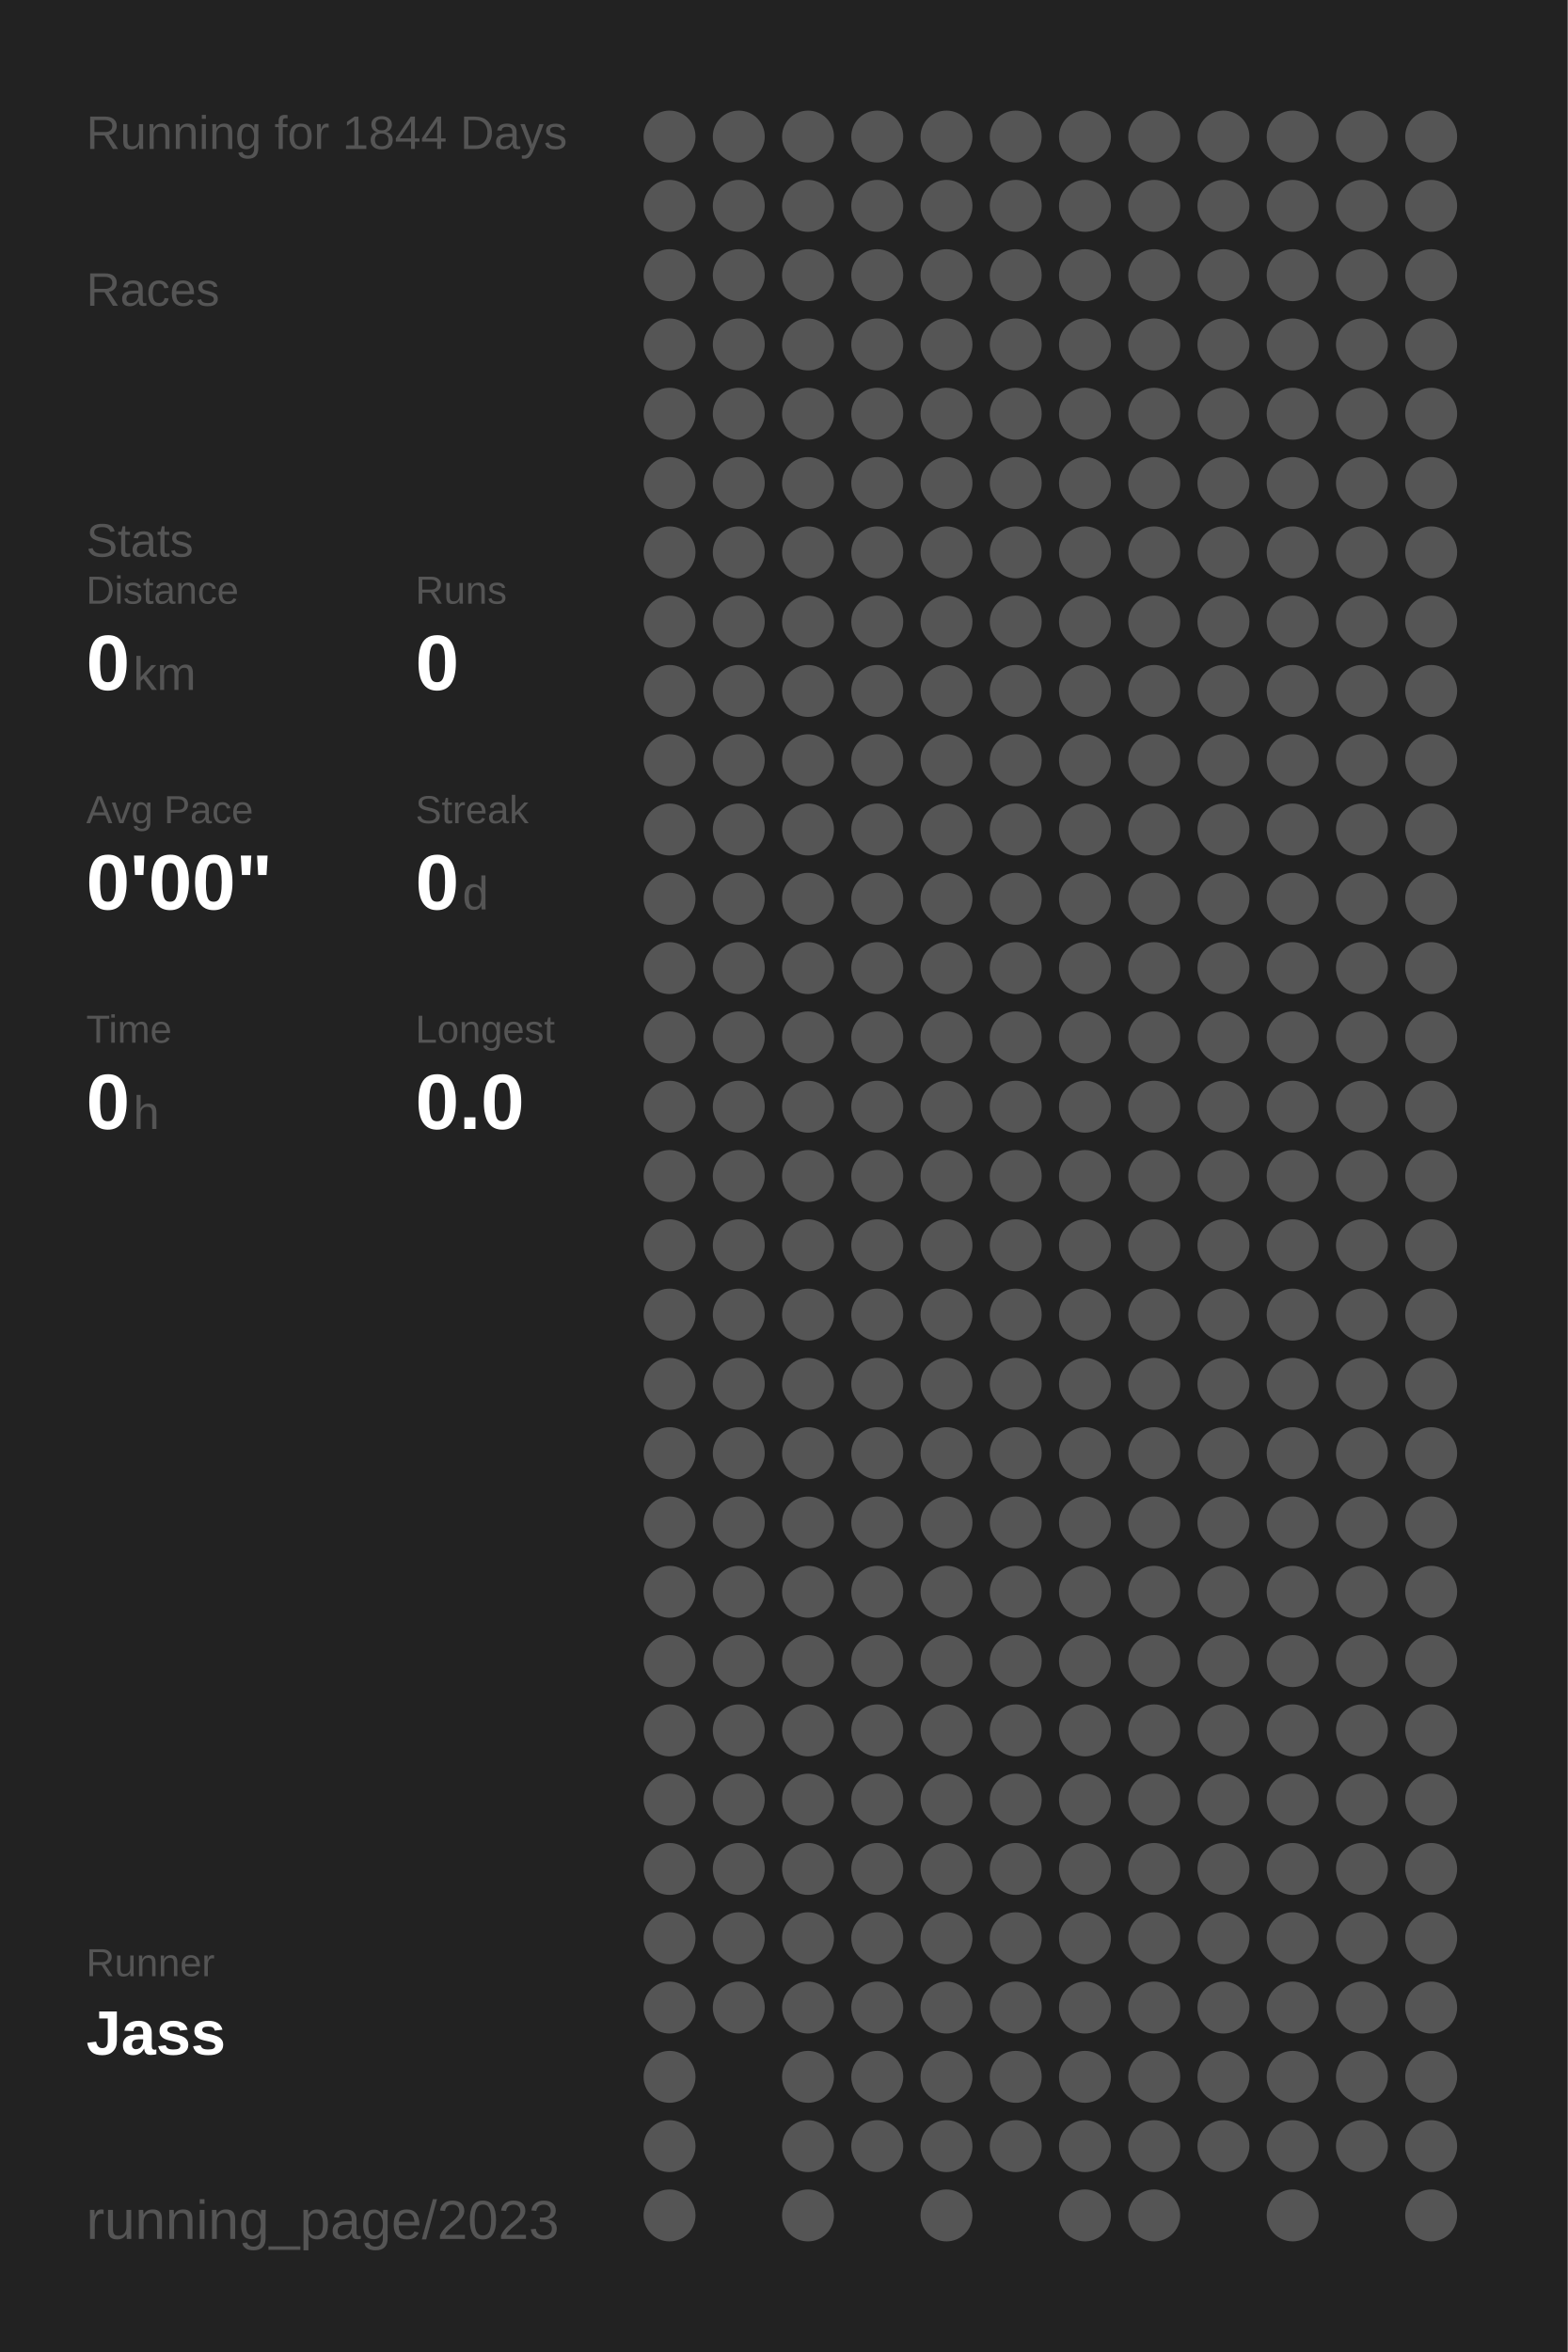
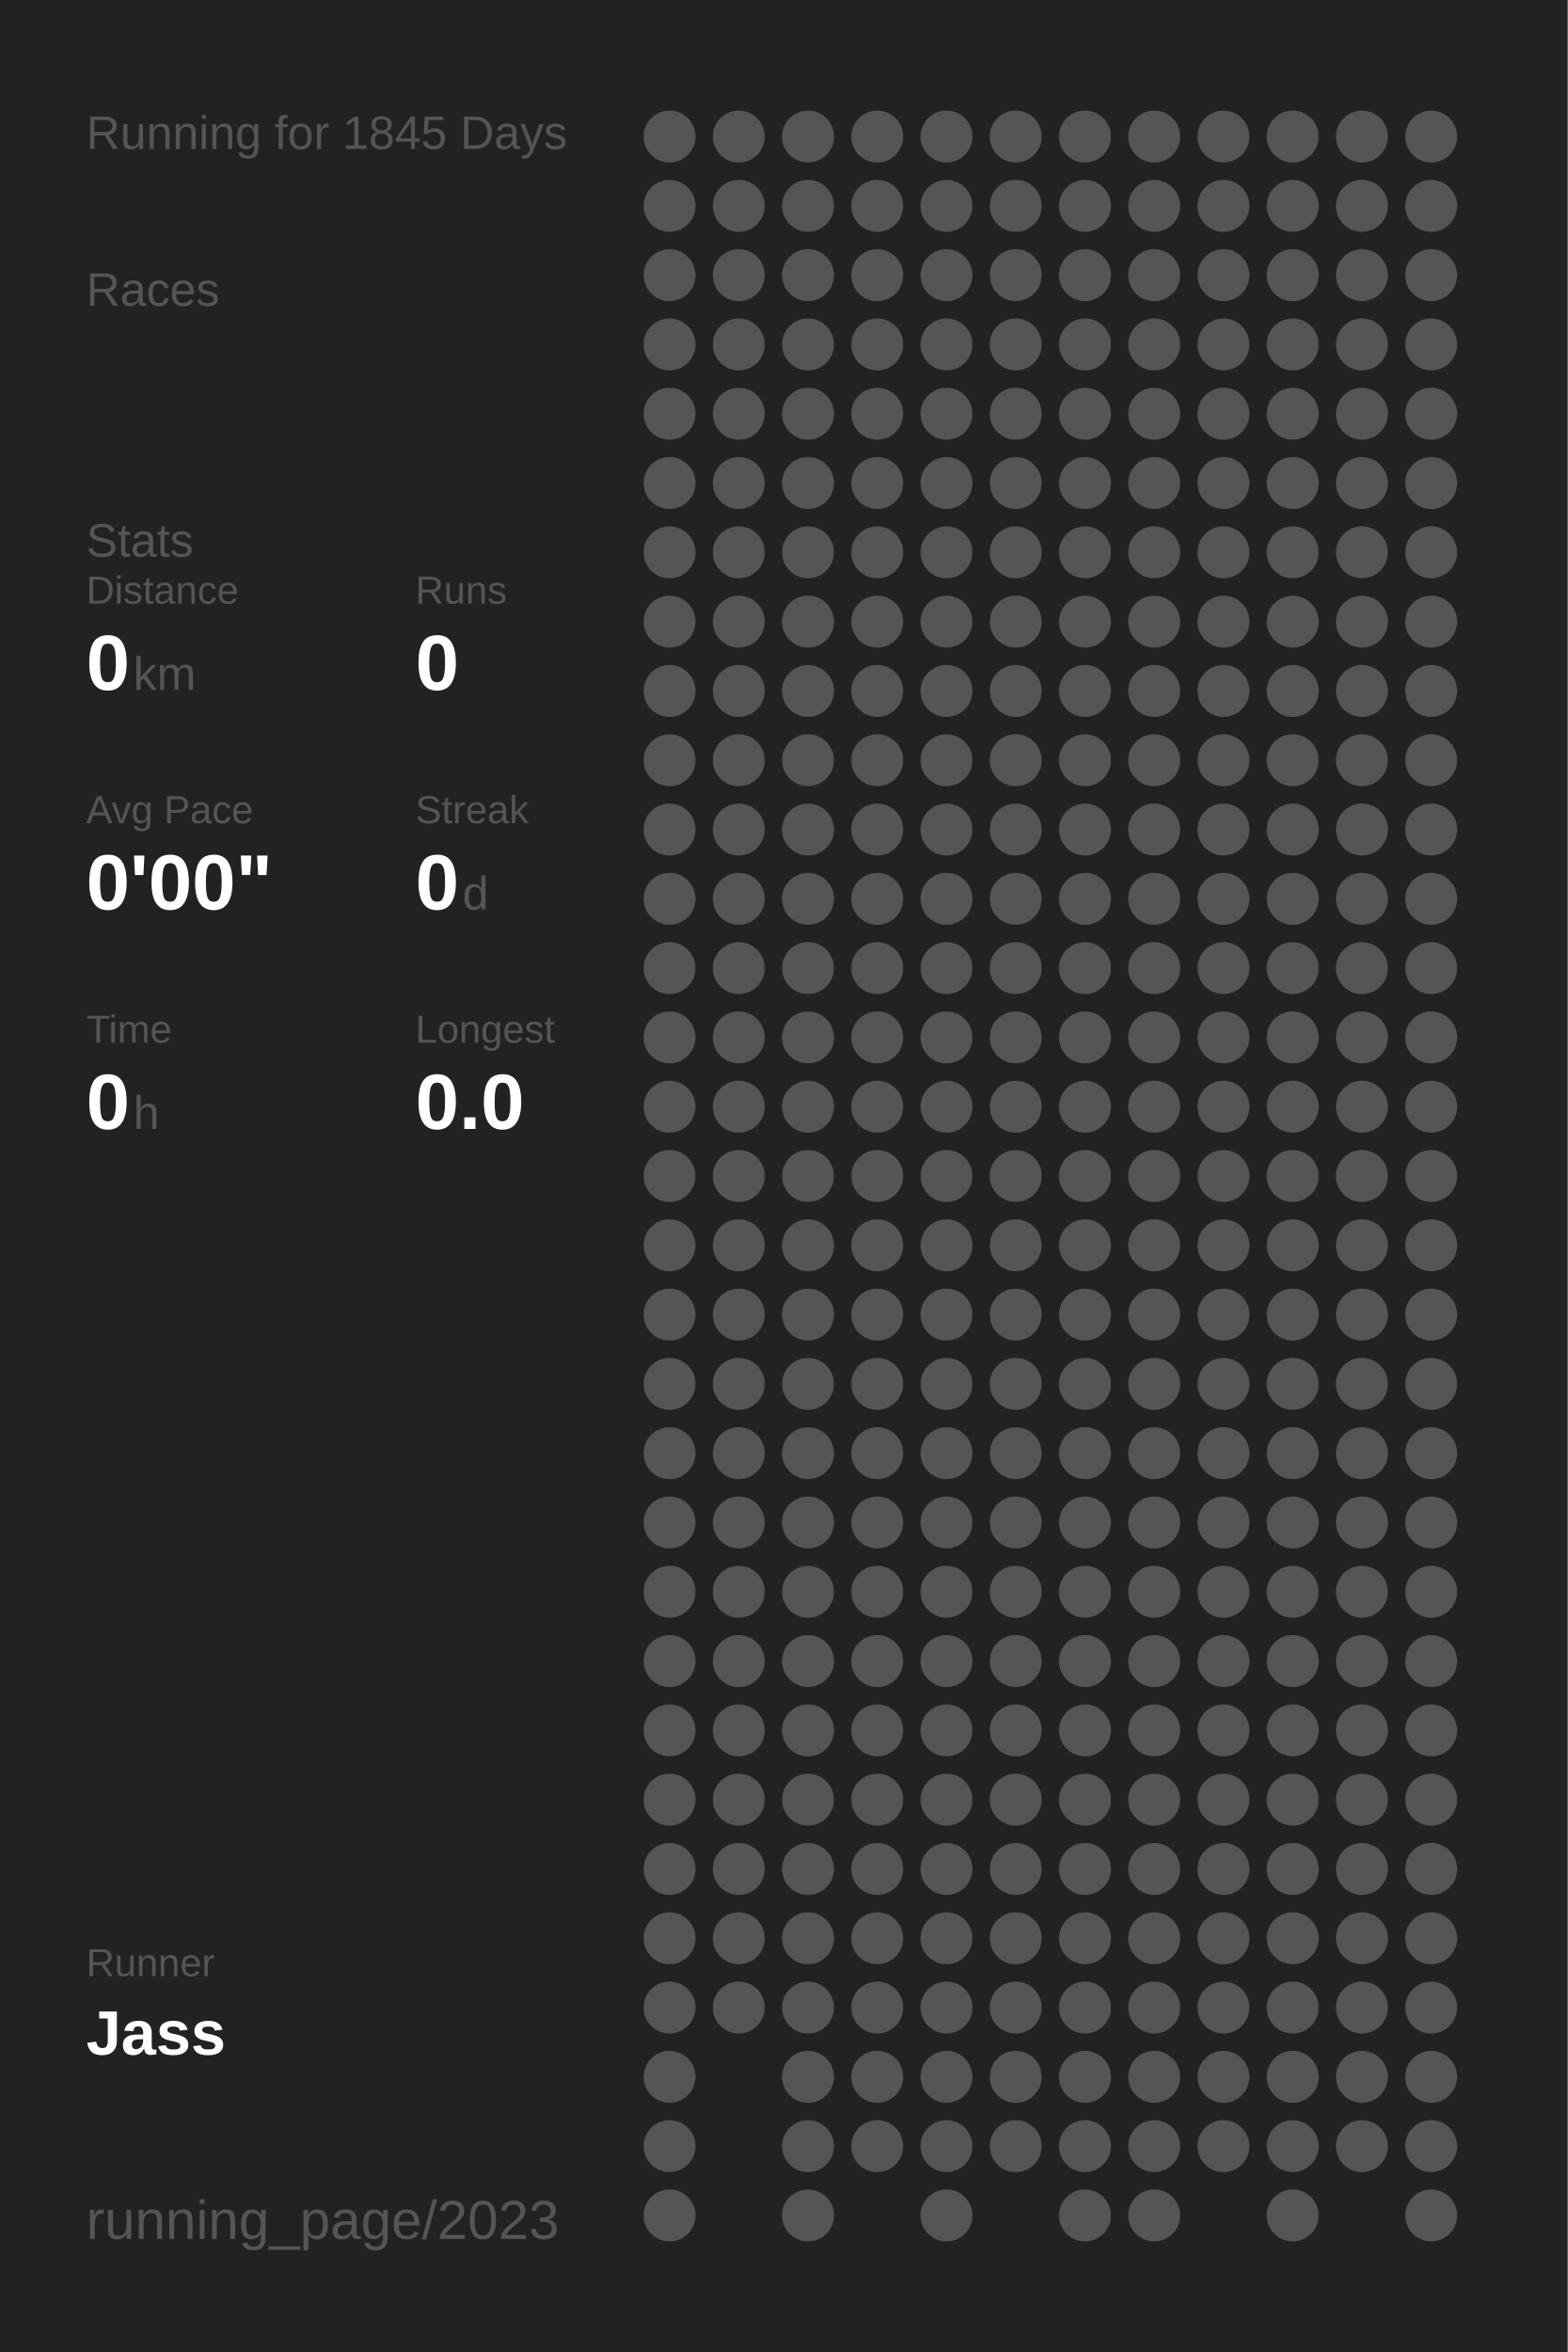
<svg xmlns="http://www.w3.org/2000/svg" baseProfile="full" height="300mm" version="1.1" viewBox="0,0,200,300" width="200mm">
  <defs />
  <rect fill="#222222" height="300" width="200" x="0" y="0" />
-   <text fill="#555555" style="font-size:6px; font-family:Arial;" x="11" y="19">Running for 1844 Days</text>
+   <text fill="#555555" style="font-size:6px; font-family:Arial;" x="11" y="19">Running for 1845 Days</text>
  <text fill="#555555" style="font-size:6px; font-family:Arial;" x="11" y="39">Races</text>
  <text fill="#555555" style="font-size:6px; font-family:Arial;" x="11" y="71">Stats</text>
  <text fill="#555555" style="font-size:5px; font-family:Arial;" x="11" y="77">Distance</text>
  <text fill="#FFFFFF" style="font-size:10px; font-family:Arial; font-weight:bold;" x="11" y="88">0</text>
  <text fill="#555555" style="font-size:6px; font-family:Arial;" x="17" y="88">km</text>
  <text fill="#555555" style="font-size:5px; font-family:Arial;" x="53" y="77">Runs</text>
  <text fill="#FFFFFF" style="font-size:10px; font-family:Arial; font-weight:bold;" x="53" y="88">0</text>
  <text fill="#555555" style="font-size:5px; font-family:Arial;" x="11" y="105">Avg Pace</text>
  <text fill="#FFFFFF" style="font-size:10px; font-family:Arial; font-weight:bold;" x="11" y="116">0'00"</text>
  <text fill="#555555" style="font-size:5px; font-family:Arial;" x="53" y="105">Streak</text>
  <text fill="#FFFFFF" style="font-size:10px; font-family:Arial; font-weight:bold;" x="53" y="116">0</text>
  <text fill="#555555" style="font-size:6px; font-family:Arial;" x="59" y="116">d</text>
  <text fill="#555555" style="font-size:5px; font-family:Arial;" x="11" y="133">Time</text>
  <text fill="#FFFFFF" style="font-size:10px; font-family:Arial; font-weight:bold;" x="11" y="144">0</text>
  <text fill="#555555" style="font-size:6px; font-family:Arial;" x="17" y="144">h</text>
  <text fill="#555555" style="font-size:5px; font-family:Arial;" x="53" y="133">Longest</text>
  <text fill="#FFFFFF" style="font-size:10px; font-family:Arial; font-weight:bold;" x="53" y="144">0.0</text>
  <text fill="#555555" style="font-size:5px; font-family:Arial;" x="11" y="252.065">Runner</text>
  <text fill="#FFFFFF" style="font-size:8px; font-family:Arial; font-weight:bold;" x="11" y="262.065">Jass</text>
  <text fill="#555555" style="font-size:7px; font-family:Arial;" x="11" y="285.581">running_page/2023</text>
  <circle cx="85.417" cy="17.419" fill="#555555" r="3.312" />
  <circle cx="85.417" cy="26.258" fill="#555555" r="3.312" />
  <circle cx="85.417" cy="35.097" fill="#555555" r="3.312" />
  <circle cx="85.417" cy="43.935" fill="#555555" r="3.312" />
  <circle cx="85.417" cy="52.774" fill="#555555" r="3.312" />
  <circle cx="85.417" cy="61.613" fill="#555555" r="3.312" />
  <circle cx="85.417" cy="70.452" fill="#555555" r="3.312" />
  <circle cx="85.417" cy="79.29" fill="#555555" r="3.312" />
  <circle cx="85.417" cy="88.129" fill="#555555" r="3.312" />
  <circle cx="85.417" cy="96.968" fill="#555555" r="3.312" />
  <circle cx="85.417" cy="105.806" fill="#555555" r="3.312" />
  <circle cx="85.417" cy="114.645" fill="#555555" r="3.312" />
  <circle cx="85.417" cy="123.484" fill="#555555" r="3.312" />
  <circle cx="85.417" cy="132.323" fill="#555555" r="3.312" />
  <circle cx="85.417" cy="141.161" fill="#555555" r="3.312" />
  <circle cx="85.417" cy="150" fill="#555555" r="3.312" />
  <circle cx="85.417" cy="158.839" fill="#555555" r="3.312" />
  <circle cx="85.417" cy="167.677" fill="#555555" r="3.312" />
  <circle cx="85.417" cy="176.516" fill="#555555" r="3.312" />
  <circle cx="85.417" cy="185.355" fill="#555555" r="3.312" />
  <circle cx="85.417" cy="194.194" fill="#555555" r="3.312" />
  <circle cx="85.417" cy="203.032" fill="#555555" r="3.312" />
  <circle cx="85.417" cy="211.871" fill="#555555" r="3.312" />
  <circle cx="85.417" cy="220.71" fill="#555555" r="3.312" />
  <circle cx="85.417" cy="229.548" fill="#555555" r="3.312" />
  <circle cx="85.417" cy="238.387" fill="#555555" r="3.312" />
  <circle cx="85.417" cy="247.226" fill="#555555" r="3.312" />
  <circle cx="85.417" cy="256.065" fill="#555555" r="3.312" />
  <circle cx="85.417" cy="264.903" fill="#555555" r="3.312" />
  <circle cx="85.417" cy="273.742" fill="#555555" r="3.312" />
  <circle cx="85.417" cy="282.581" fill="#555555" r="3.312" />
  <circle cx="94.25" cy="17.419" fill="#555555" r="3.312" />
  <circle cx="94.25" cy="26.258" fill="#555555" r="3.312" />
  <circle cx="94.25" cy="35.097" fill="#555555" r="3.312" />
  <circle cx="94.25" cy="43.935" fill="#555555" r="3.312" />
  <circle cx="94.25" cy="52.774" fill="#555555" r="3.312" />
  <circle cx="94.25" cy="61.613" fill="#555555" r="3.312" />
  <circle cx="94.25" cy="70.452" fill="#555555" r="3.312" />
  <circle cx="94.25" cy="79.29" fill="#555555" r="3.312" />
  <circle cx="94.25" cy="88.129" fill="#555555" r="3.312" />
  <circle cx="94.25" cy="96.968" fill="#555555" r="3.312" />
  <circle cx="94.25" cy="105.806" fill="#555555" r="3.312" />
  <circle cx="94.25" cy="114.645" fill="#555555" r="3.312" />
  <circle cx="94.25" cy="123.484" fill="#555555" r="3.312" />
  <circle cx="94.25" cy="132.323" fill="#555555" r="3.312" />
  <circle cx="94.25" cy="141.161" fill="#555555" r="3.312" />
  <circle cx="94.25" cy="150" fill="#555555" r="3.312" />
  <circle cx="94.25" cy="158.839" fill="#555555" r="3.312" />
  <circle cx="94.25" cy="167.677" fill="#555555" r="3.312" />
  <circle cx="94.25" cy="176.516" fill="#555555" r="3.312" />
  <circle cx="94.25" cy="185.355" fill="#555555" r="3.312" />
  <circle cx="94.25" cy="194.194" fill="#555555" r="3.312" />
  <circle cx="94.25" cy="203.032" fill="#555555" r="3.312" />
  <circle cx="94.25" cy="211.871" fill="#555555" r="3.312" />
  <circle cx="94.25" cy="220.71" fill="#555555" r="3.312" />
  <circle cx="94.25" cy="229.548" fill="#555555" r="3.312" />
  <circle cx="94.25" cy="238.387" fill="#555555" r="3.312" />
  <circle cx="94.25" cy="247.226" fill="#555555" r="3.312" />
  <circle cx="94.25" cy="256.065" fill="#555555" r="3.312" />
  <circle cx="103.083" cy="17.419" fill="#555555" r="3.312" />
  <circle cx="103.083" cy="26.258" fill="#555555" r="3.312" />
  <circle cx="103.083" cy="35.097" fill="#555555" r="3.312" />
  <circle cx="103.083" cy="43.935" fill="#555555" r="3.312" />
  <circle cx="103.083" cy="52.774" fill="#555555" r="3.312" />
  <circle cx="103.083" cy="61.613" fill="#555555" r="3.312" />
  <circle cx="103.083" cy="70.452" fill="#555555" r="3.312" />
  <circle cx="103.083" cy="79.29" fill="#555555" r="3.312" />
  <circle cx="103.083" cy="88.129" fill="#555555" r="3.312" />
  <circle cx="103.083" cy="96.968" fill="#555555" r="3.312" />
  <circle cx="103.083" cy="105.806" fill="#555555" r="3.312" />
  <circle cx="103.083" cy="114.645" fill="#555555" r="3.312" />
  <circle cx="103.083" cy="123.484" fill="#555555" r="3.312" />
  <circle cx="103.083" cy="132.323" fill="#555555" r="3.312" />
  <circle cx="103.083" cy="141.161" fill="#555555" r="3.312" />
  <circle cx="103.083" cy="150" fill="#555555" r="3.312" />
  <circle cx="103.083" cy="158.839" fill="#555555" r="3.312" />
  <circle cx="103.083" cy="167.677" fill="#555555" r="3.312" />
  <circle cx="103.083" cy="176.516" fill="#555555" r="3.312" />
  <circle cx="103.083" cy="185.355" fill="#555555" r="3.312" />
  <circle cx="103.083" cy="194.194" fill="#555555" r="3.312" />
  <circle cx="103.083" cy="203.032" fill="#555555" r="3.312" />
  <circle cx="103.083" cy="211.871" fill="#555555" r="3.312" />
  <circle cx="103.083" cy="220.71" fill="#555555" r="3.312" />
  <circle cx="103.083" cy="229.548" fill="#555555" r="3.312" />
  <circle cx="103.083" cy="238.387" fill="#555555" r="3.312" />
  <circle cx="103.083" cy="247.226" fill="#555555" r="3.312" />
  <circle cx="103.083" cy="256.065" fill="#555555" r="3.312" />
  <circle cx="103.083" cy="264.903" fill="#555555" r="3.312" />
  <circle cx="103.083" cy="273.742" fill="#555555" r="3.312" />
  <circle cx="103.083" cy="282.581" fill="#555555" r="3.312" />
  <circle cx="111.917" cy="17.419" fill="#555555" r="3.312" />
  <circle cx="111.917" cy="26.258" fill="#555555" r="3.312" />
  <circle cx="111.917" cy="35.097" fill="#555555" r="3.312" />
  <circle cx="111.917" cy="43.935" fill="#555555" r="3.312" />
  <circle cx="111.917" cy="52.774" fill="#555555" r="3.312" />
  <circle cx="111.917" cy="61.613" fill="#555555" r="3.312" />
  <circle cx="111.917" cy="70.452" fill="#555555" r="3.312" />
  <circle cx="111.917" cy="79.29" fill="#555555" r="3.312" />
  <circle cx="111.917" cy="88.129" fill="#555555" r="3.312" />
  <circle cx="111.917" cy="96.968" fill="#555555" r="3.312" />
  <circle cx="111.917" cy="105.806" fill="#555555" r="3.312" />
  <circle cx="111.917" cy="114.645" fill="#555555" r="3.312" />
  <circle cx="111.917" cy="123.484" fill="#555555" r="3.312" />
  <circle cx="111.917" cy="132.323" fill="#555555" r="3.312" />
  <circle cx="111.917" cy="141.161" fill="#555555" r="3.312" />
  <circle cx="111.917" cy="150" fill="#555555" r="3.312" />
  <circle cx="111.917" cy="158.839" fill="#555555" r="3.312" />
  <circle cx="111.917" cy="167.677" fill="#555555" r="3.312" />
  <circle cx="111.917" cy="176.516" fill="#555555" r="3.312" />
  <circle cx="111.917" cy="185.355" fill="#555555" r="3.312" />
  <circle cx="111.917" cy="194.194" fill="#555555" r="3.312" />
  <circle cx="111.917" cy="203.032" fill="#555555" r="3.312" />
  <circle cx="111.917" cy="211.871" fill="#555555" r="3.312" />
  <circle cx="111.917" cy="220.71" fill="#555555" r="3.312" />
  <circle cx="111.917" cy="229.548" fill="#555555" r="3.312" />
  <circle cx="111.917" cy="238.387" fill="#555555" r="3.312" />
  <circle cx="111.917" cy="247.226" fill="#555555" r="3.312" />
  <circle cx="111.917" cy="256.065" fill="#555555" r="3.312" />
  <circle cx="111.917" cy="264.903" fill="#555555" r="3.312" />
  <circle cx="111.917" cy="273.742" fill="#555555" r="3.312" />
  <circle cx="120.75" cy="17.419" fill="#555555" r="3.312" />
  <circle cx="120.75" cy="26.258" fill="#555555" r="3.312" />
  <circle cx="120.75" cy="35.097" fill="#555555" r="3.312" />
  <circle cx="120.75" cy="43.935" fill="#555555" r="3.312" />
  <circle cx="120.75" cy="52.774" fill="#555555" r="3.312" />
  <circle cx="120.75" cy="61.613" fill="#555555" r="3.312" />
  <circle cx="120.75" cy="70.452" fill="#555555" r="3.312" />
  <circle cx="120.75" cy="79.29" fill="#555555" r="3.312" />
  <circle cx="120.75" cy="88.129" fill="#555555" r="3.312" />
  <circle cx="120.75" cy="96.968" fill="#555555" r="3.312" />
  <circle cx="120.75" cy="105.806" fill="#555555" r="3.312" />
  <circle cx="120.75" cy="114.645" fill="#555555" r="3.312" />
  <circle cx="120.75" cy="123.484" fill="#555555" r="3.312" />
  <circle cx="120.75" cy="132.323" fill="#555555" r="3.312" />
  <circle cx="120.75" cy="141.161" fill="#555555" r="3.312" />
  <circle cx="120.75" cy="150" fill="#555555" r="3.312" />
  <circle cx="120.75" cy="158.839" fill="#555555" r="3.312" />
  <circle cx="120.75" cy="167.677" fill="#555555" r="3.312" />
  <circle cx="120.75" cy="176.516" fill="#555555" r="3.312" />
  <circle cx="120.75" cy="185.355" fill="#555555" r="3.312" />
  <circle cx="120.75" cy="194.194" fill="#555555" r="3.312" />
  <circle cx="120.75" cy="203.032" fill="#555555" r="3.312" />
  <circle cx="120.75" cy="211.871" fill="#555555" r="3.312" />
  <circle cx="120.75" cy="220.71" fill="#555555" r="3.312" />
  <circle cx="120.75" cy="229.548" fill="#555555" r="3.312" />
  <circle cx="120.75" cy="238.387" fill="#555555" r="3.312" />
  <circle cx="120.75" cy="247.226" fill="#555555" r="3.312" />
  <circle cx="120.75" cy="256.065" fill="#555555" r="3.312" />
  <circle cx="120.75" cy="264.903" fill="#555555" r="3.312" />
  <circle cx="120.75" cy="273.742" fill="#555555" r="3.312" />
  <circle cx="120.75" cy="282.581" fill="#555555" r="3.312" />
  <circle cx="129.583" cy="17.419" fill="#555555" r="3.312" />
  <circle cx="129.583" cy="26.258" fill="#555555" r="3.312" />
  <circle cx="129.583" cy="35.097" fill="#555555" r="3.312" />
  <circle cx="129.583" cy="43.935" fill="#555555" r="3.312" />
  <circle cx="129.583" cy="52.774" fill="#555555" r="3.312" />
  <circle cx="129.583" cy="61.613" fill="#555555" r="3.312" />
  <circle cx="129.583" cy="70.452" fill="#555555" r="3.312" />
  <circle cx="129.583" cy="79.29" fill="#555555" r="3.312" />
  <circle cx="129.583" cy="88.129" fill="#555555" r="3.312" />
  <circle cx="129.583" cy="96.968" fill="#555555" r="3.312" />
  <circle cx="129.583" cy="105.806" fill="#555555" r="3.312" />
  <circle cx="129.583" cy="114.645" fill="#555555" r="3.312" />
  <circle cx="129.583" cy="123.484" fill="#555555" r="3.312" />
  <circle cx="129.583" cy="132.323" fill="#555555" r="3.312" />
  <circle cx="129.583" cy="141.161" fill="#555555" r="3.312" />
  <circle cx="129.583" cy="150" fill="#555555" r="3.312" />
  <circle cx="129.583" cy="158.839" fill="#555555" r="3.312" />
  <circle cx="129.583" cy="167.677" fill="#555555" r="3.312" />
  <circle cx="129.583" cy="176.516" fill="#555555" r="3.312" />
  <circle cx="129.583" cy="185.355" fill="#555555" r="3.312" />
  <circle cx="129.583" cy="194.194" fill="#555555" r="3.312" />
  <circle cx="129.583" cy="203.032" fill="#555555" r="3.312" />
  <circle cx="129.583" cy="211.871" fill="#555555" r="3.312" />
  <circle cx="129.583" cy="220.71" fill="#555555" r="3.312" />
  <circle cx="129.583" cy="229.548" fill="#555555" r="3.312" />
  <circle cx="129.583" cy="238.387" fill="#555555" r="3.312" />
  <circle cx="129.583" cy="247.226" fill="#555555" r="3.312" />
  <circle cx="129.583" cy="256.065" fill="#555555" r="3.312" />
  <circle cx="129.583" cy="264.903" fill="#555555" r="3.312" />
  <circle cx="129.583" cy="273.742" fill="#555555" r="3.312" />
  <circle cx="138.417" cy="17.419" fill="#555555" r="3.312" />
  <circle cx="138.417" cy="26.258" fill="#555555" r="3.312" />
  <circle cx="138.417" cy="35.097" fill="#555555" r="3.312" />
  <circle cx="138.417" cy="43.935" fill="#555555" r="3.312" />
  <circle cx="138.417" cy="52.774" fill="#555555" r="3.312" />
  <circle cx="138.417" cy="61.613" fill="#555555" r="3.312" />
  <circle cx="138.417" cy="70.452" fill="#555555" r="3.312" />
  <circle cx="138.417" cy="79.29" fill="#555555" r="3.312" />
  <circle cx="138.417" cy="88.129" fill="#555555" r="3.312" />
  <circle cx="138.417" cy="96.968" fill="#555555" r="3.312" />
  <circle cx="138.417" cy="105.806" fill="#555555" r="3.312" />
  <circle cx="138.417" cy="114.645" fill="#555555" r="3.312" />
  <circle cx="138.417" cy="123.484" fill="#555555" r="3.312" />
  <circle cx="138.417" cy="132.323" fill="#555555" r="3.312" />
  <circle cx="138.417" cy="141.161" fill="#555555" r="3.312" />
  <circle cx="138.417" cy="150" fill="#555555" r="3.312" />
  <circle cx="138.417" cy="158.839" fill="#555555" r="3.312" />
  <circle cx="138.417" cy="167.677" fill="#555555" r="3.312" />
  <circle cx="138.417" cy="176.516" fill="#555555" r="3.312" />
  <circle cx="138.417" cy="185.355" fill="#555555" r="3.312" />
  <circle cx="138.417" cy="194.194" fill="#555555" r="3.312" />
  <circle cx="138.417" cy="203.032" fill="#555555" r="3.312" />
  <circle cx="138.417" cy="211.871" fill="#555555" r="3.312" />
  <circle cx="138.417" cy="220.71" fill="#555555" r="3.312" />
  <circle cx="138.417" cy="229.548" fill="#555555" r="3.312" />
  <circle cx="138.417" cy="238.387" fill="#555555" r="3.312" />
  <circle cx="138.417" cy="247.226" fill="#555555" r="3.312" />
  <circle cx="138.417" cy="256.065" fill="#555555" r="3.312" />
  <circle cx="138.417" cy="264.903" fill="#555555" r="3.312" />
  <circle cx="138.417" cy="273.742" fill="#555555" r="3.312" />
  <circle cx="138.417" cy="282.581" fill="#555555" r="3.312" />
  <circle cx="147.25" cy="17.419" fill="#555555" r="3.312" />
  <circle cx="147.25" cy="26.258" fill="#555555" r="3.312" />
  <circle cx="147.25" cy="35.097" fill="#555555" r="3.312" />
  <circle cx="147.25" cy="43.935" fill="#555555" r="3.312" />
  <circle cx="147.25" cy="52.774" fill="#555555" r="3.312" />
  <circle cx="147.25" cy="61.613" fill="#555555" r="3.312" />
  <circle cx="147.25" cy="70.452" fill="#555555" r="3.312" />
  <circle cx="147.25" cy="79.29" fill="#555555" r="3.312" />
  <circle cx="147.25" cy="88.129" fill="#555555" r="3.312" />
  <circle cx="147.25" cy="96.968" fill="#555555" r="3.312" />
  <circle cx="147.25" cy="105.806" fill="#555555" r="3.312" />
  <circle cx="147.25" cy="114.645" fill="#555555" r="3.312" />
  <circle cx="147.25" cy="123.484" fill="#555555" r="3.312" />
  <circle cx="147.25" cy="132.323" fill="#555555" r="3.312" />
  <circle cx="147.25" cy="141.161" fill="#555555" r="3.312" />
  <circle cx="147.25" cy="150" fill="#555555" r="3.312" />
  <circle cx="147.25" cy="158.839" fill="#555555" r="3.312" />
  <circle cx="147.25" cy="167.677" fill="#555555" r="3.312" />
  <circle cx="147.25" cy="176.516" fill="#555555" r="3.312" />
  <circle cx="147.25" cy="185.355" fill="#555555" r="3.312" />
  <circle cx="147.25" cy="194.194" fill="#555555" r="3.312" />
  <circle cx="147.25" cy="203.032" fill="#555555" r="3.312" />
  <circle cx="147.25" cy="211.871" fill="#555555" r="3.312" />
  <circle cx="147.25" cy="220.71" fill="#555555" r="3.312" />
  <circle cx="147.25" cy="229.548" fill="#555555" r="3.312" />
  <circle cx="147.25" cy="238.387" fill="#555555" r="3.312" />
  <circle cx="147.25" cy="247.226" fill="#555555" r="3.312" />
  <circle cx="147.25" cy="256.065" fill="#555555" r="3.312" />
  <circle cx="147.25" cy="264.903" fill="#555555" r="3.312" />
  <circle cx="147.25" cy="273.742" fill="#555555" r="3.312" />
  <circle cx="147.25" cy="282.581" fill="#555555" r="3.312" />
  <circle cx="156.083" cy="17.419" fill="#555555" r="3.312" />
  <circle cx="156.083" cy="26.258" fill="#555555" r="3.312" />
  <circle cx="156.083" cy="35.097" fill="#555555" r="3.312" />
  <circle cx="156.083" cy="43.935" fill="#555555" r="3.312" />
  <circle cx="156.083" cy="52.774" fill="#555555" r="3.312" />
  <circle cx="156.083" cy="61.613" fill="#555555" r="3.312" />
  <circle cx="156.083" cy="70.452" fill="#555555" r="3.312" />
  <circle cx="156.083" cy="79.29" fill="#555555" r="3.312" />
  <circle cx="156.083" cy="88.129" fill="#555555" r="3.312" />
  <circle cx="156.083" cy="96.968" fill="#555555" r="3.312" />
  <circle cx="156.083" cy="105.806" fill="#555555" r="3.312" />
  <circle cx="156.083" cy="114.645" fill="#555555" r="3.312" />
  <circle cx="156.083" cy="123.484" fill="#555555" r="3.312" />
  <circle cx="156.083" cy="132.323" fill="#555555" r="3.312" />
  <circle cx="156.083" cy="141.161" fill="#555555" r="3.312" />
  <circle cx="156.083" cy="150" fill="#555555" r="3.312" />
  <circle cx="156.083" cy="158.839" fill="#555555" r="3.312" />
  <circle cx="156.083" cy="167.677" fill="#555555" r="3.312" />
  <circle cx="156.083" cy="176.516" fill="#555555" r="3.312" />
  <circle cx="156.083" cy="185.355" fill="#555555" r="3.312" />
  <circle cx="156.083" cy="194.194" fill="#555555" r="3.312" />
  <circle cx="156.083" cy="203.032" fill="#555555" r="3.312" />
  <circle cx="156.083" cy="211.871" fill="#555555" r="3.312" />
  <circle cx="156.083" cy="220.71" fill="#555555" r="3.312" />
  <circle cx="156.083" cy="229.548" fill="#555555" r="3.312" />
  <circle cx="156.083" cy="238.387" fill="#555555" r="3.312" />
  <circle cx="156.083" cy="247.226" fill="#555555" r="3.312" />
  <circle cx="156.083" cy="256.065" fill="#555555" r="3.312" />
  <circle cx="156.083" cy="264.903" fill="#555555" r="3.312" />
  <circle cx="156.083" cy="273.742" fill="#555555" r="3.312" />
  <circle cx="164.917" cy="17.419" fill="#555555" r="3.312" />
  <circle cx="164.917" cy="26.258" fill="#555555" r="3.312" />
  <circle cx="164.917" cy="35.097" fill="#555555" r="3.312" />
  <circle cx="164.917" cy="43.935" fill="#555555" r="3.312" />
  <circle cx="164.917" cy="52.774" fill="#555555" r="3.312" />
  <circle cx="164.917" cy="61.613" fill="#555555" r="3.312" />
  <circle cx="164.917" cy="70.452" fill="#555555" r="3.312" />
  <circle cx="164.917" cy="79.29" fill="#555555" r="3.312" />
  <circle cx="164.917" cy="88.129" fill="#555555" r="3.312" />
  <circle cx="164.917" cy="96.968" fill="#555555" r="3.312" />
  <circle cx="164.917" cy="105.806" fill="#555555" r="3.312" />
  <circle cx="164.917" cy="114.645" fill="#555555" r="3.312" />
  <circle cx="164.917" cy="123.484" fill="#555555" r="3.312" />
  <circle cx="164.917" cy="132.323" fill="#555555" r="3.312" />
  <circle cx="164.917" cy="141.161" fill="#555555" r="3.312" />
  <circle cx="164.917" cy="150" fill="#555555" r="3.312" />
  <circle cx="164.917" cy="158.839" fill="#555555" r="3.312" />
  <circle cx="164.917" cy="167.677" fill="#555555" r="3.312" />
  <circle cx="164.917" cy="176.516" fill="#555555" r="3.312" />
  <circle cx="164.917" cy="185.355" fill="#555555" r="3.312" />
  <circle cx="164.917" cy="194.194" fill="#555555" r="3.312" />
  <circle cx="164.917" cy="203.032" fill="#555555" r="3.312" />
  <circle cx="164.917" cy="211.871" fill="#555555" r="3.312" />
  <circle cx="164.917" cy="220.71" fill="#555555" r="3.312" />
  <circle cx="164.917" cy="229.548" fill="#555555" r="3.312" />
  <circle cx="164.917" cy="238.387" fill="#555555" r="3.312" />
  <circle cx="164.917" cy="247.226" fill="#555555" r="3.312" />
  <circle cx="164.917" cy="256.065" fill="#555555" r="3.312" />
  <circle cx="164.917" cy="264.903" fill="#555555" r="3.312" />
  <circle cx="164.917" cy="273.742" fill="#555555" r="3.312" />
  <circle cx="164.917" cy="282.581" fill="#555555" r="3.312" />
  <circle cx="173.75" cy="17.419" fill="#555555" r="3.312" />
  <circle cx="173.75" cy="26.258" fill="#555555" r="3.312" />
  <circle cx="173.75" cy="35.097" fill="#555555" r="3.312" />
  <circle cx="173.75" cy="43.935" fill="#555555" r="3.312" />
  <circle cx="173.75" cy="52.774" fill="#555555" r="3.312" />
  <circle cx="173.75" cy="61.613" fill="#555555" r="3.312" />
  <circle cx="173.75" cy="70.452" fill="#555555" r="3.312" />
  <circle cx="173.75" cy="79.29" fill="#555555" r="3.312" />
  <circle cx="173.75" cy="88.129" fill="#555555" r="3.312" />
  <circle cx="173.75" cy="96.968" fill="#555555" r="3.312" />
  <circle cx="173.75" cy="105.806" fill="#555555" r="3.312" />
  <circle cx="173.75" cy="114.645" fill="#555555" r="3.312" />
  <circle cx="173.75" cy="123.484" fill="#555555" r="3.312" />
  <circle cx="173.75" cy="132.323" fill="#555555" r="3.312" />
  <circle cx="173.75" cy="141.161" fill="#555555" r="3.312" />
  <circle cx="173.75" cy="150" fill="#555555" r="3.312" />
  <circle cx="173.75" cy="158.839" fill="#555555" r="3.312" />
  <circle cx="173.75" cy="167.677" fill="#555555" r="3.312" />
  <circle cx="173.75" cy="176.516" fill="#555555" r="3.312" />
  <circle cx="173.75" cy="185.355" fill="#555555" r="3.312" />
  <circle cx="173.75" cy="194.194" fill="#555555" r="3.312" />
  <circle cx="173.75" cy="203.032" fill="#555555" r="3.312" />
  <circle cx="173.75" cy="211.871" fill="#555555" r="3.312" />
  <circle cx="173.75" cy="220.71" fill="#555555" r="3.312" />
  <circle cx="173.75" cy="229.548" fill="#555555" r="3.312" />
  <circle cx="173.75" cy="238.387" fill="#555555" r="3.312" />
  <circle cx="173.75" cy="247.226" fill="#555555" r="3.312" />
  <circle cx="173.75" cy="256.065" fill="#555555" r="3.312" />
  <circle cx="173.75" cy="264.903" fill="#555555" r="3.312" />
  <circle cx="173.75" cy="273.742" fill="#555555" r="3.312" />
  <circle cx="182.583" cy="17.419" fill="#555555" r="3.312" />
  <circle cx="182.583" cy="26.258" fill="#555555" r="3.312" />
  <circle cx="182.583" cy="35.097" fill="#555555" r="3.312" />
  <circle cx="182.583" cy="43.935" fill="#555555" r="3.312" />
  <circle cx="182.583" cy="52.774" fill="#555555" r="3.312" />
  <circle cx="182.583" cy="61.613" fill="#555555" r="3.312" />
  <circle cx="182.583" cy="70.452" fill="#555555" r="3.312" />
  <circle cx="182.583" cy="79.29" fill="#555555" r="3.312" />
  <circle cx="182.583" cy="88.129" fill="#555555" r="3.312" />
  <circle cx="182.583" cy="96.968" fill="#555555" r="3.312" />
  <circle cx="182.583" cy="105.806" fill="#555555" r="3.312" />
  <circle cx="182.583" cy="114.645" fill="#555555" r="3.312" />
  <circle cx="182.583" cy="123.484" fill="#555555" r="3.312" />
  <circle cx="182.583" cy="132.323" fill="#555555" r="3.312" />
  <circle cx="182.583" cy="141.161" fill="#555555" r="3.312" />
  <circle cx="182.583" cy="150" fill="#555555" r="3.312" />
  <circle cx="182.583" cy="158.839" fill="#555555" r="3.312" />
  <circle cx="182.583" cy="167.677" fill="#555555" r="3.312" />
  <circle cx="182.583" cy="176.516" fill="#555555" r="3.312" />
  <circle cx="182.583" cy="185.355" fill="#555555" r="3.312" />
  <circle cx="182.583" cy="194.194" fill="#555555" r="3.312" />
  <circle cx="182.583" cy="203.032" fill="#555555" r="3.312" />
  <circle cx="182.583" cy="211.871" fill="#555555" r="3.312" />
  <circle cx="182.583" cy="220.71" fill="#555555" r="3.312" />
  <circle cx="182.583" cy="229.548" fill="#555555" r="3.312" />
  <circle cx="182.583" cy="238.387" fill="#555555" r="3.312" />
  <circle cx="182.583" cy="247.226" fill="#555555" r="3.312" />
  <circle cx="182.583" cy="256.065" fill="#555555" r="3.312" />
  <circle cx="182.583" cy="264.903" fill="#555555" r="3.312" />
  <circle cx="182.583" cy="273.742" fill="#555555" r="3.312" />
  <circle cx="182.583" cy="282.581" fill="#555555" r="3.312" />
</svg>
